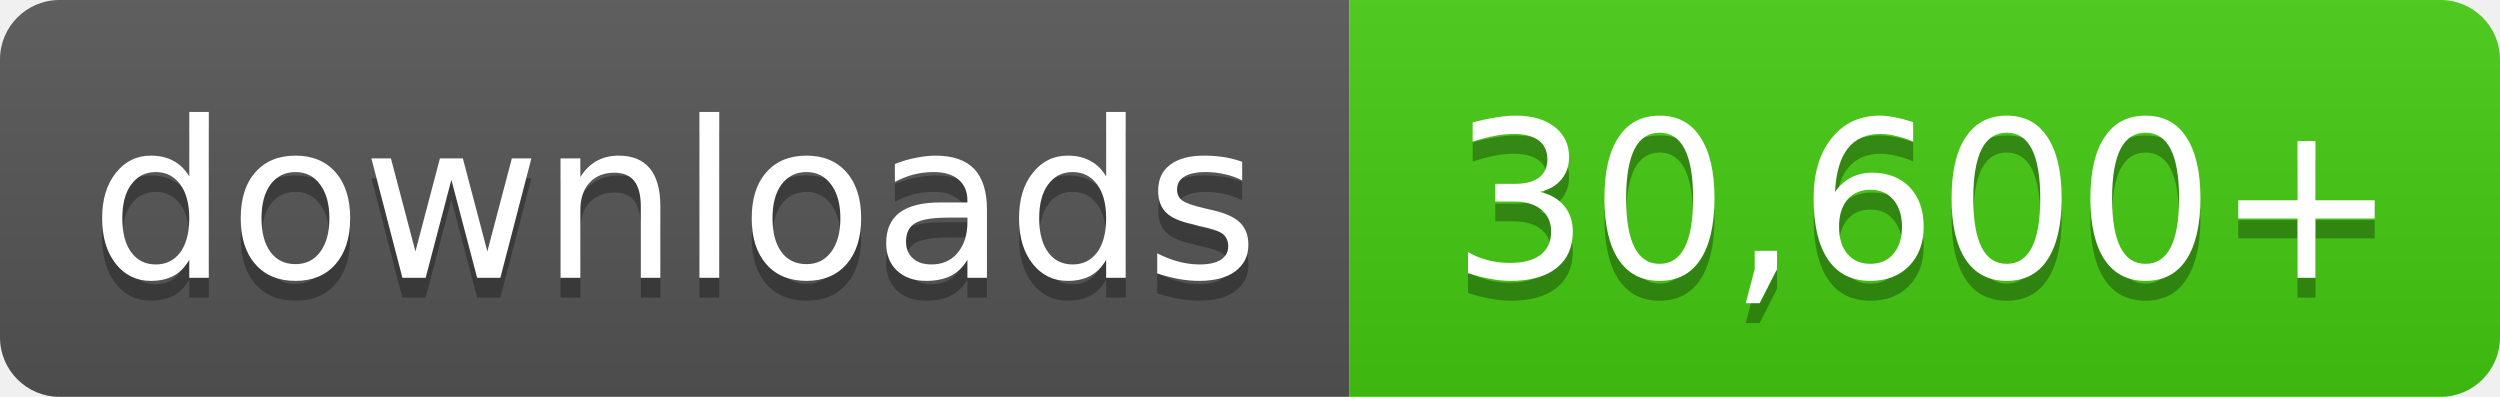
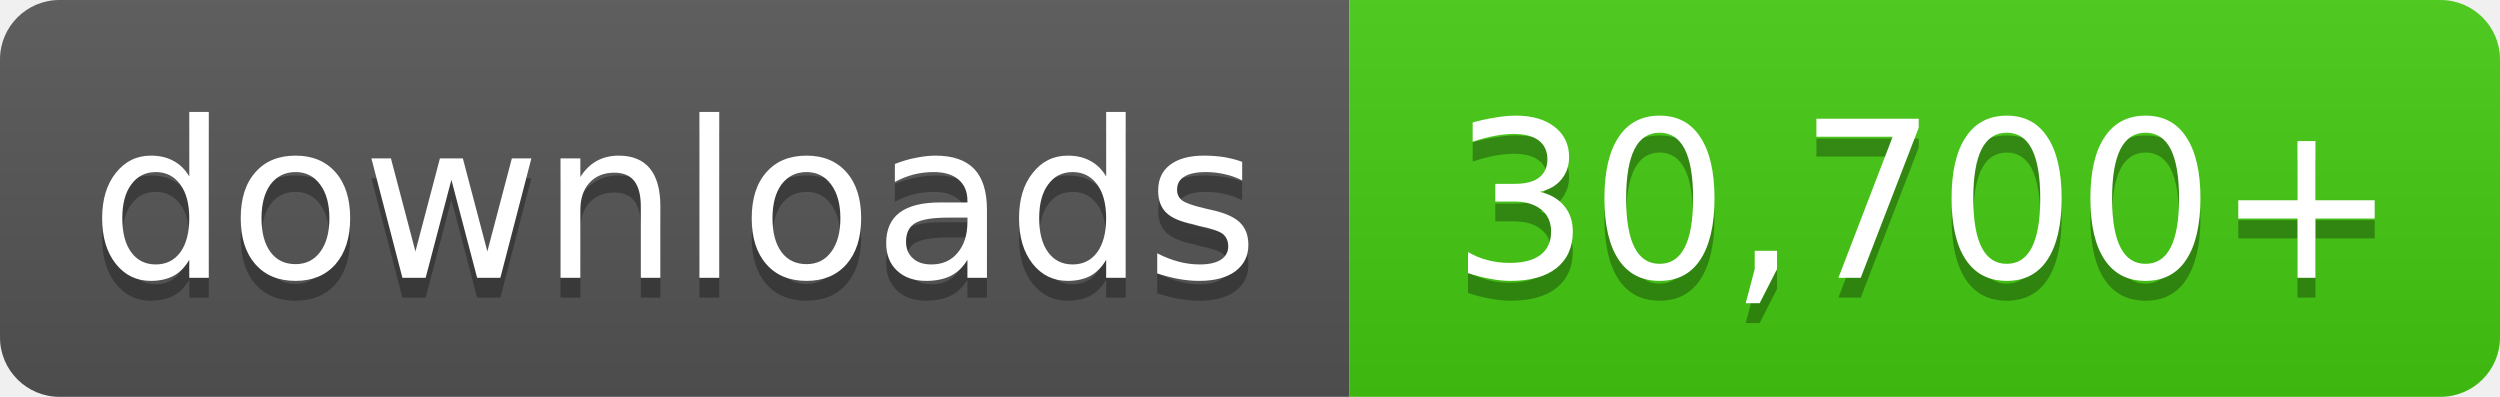
- <svg xmlns="http://www.w3.org/2000/svg" width="126" height="20" role="img" aria-label="downloads: 30,600+">
+ <svg xmlns="http://www.w3.org/2000/svg" width="126" height="20" role="img" aria-label="downloads: 30,700+">
  <linearGradient id="s" x2="0" y2="100%">
    <stop offset="0" stop-color="#bbb" stop-opacity=".1" />
    <stop offset="1" stop-opacity=".1" />
  </linearGradient>
  <clipPath id="r">
    <rect width="126" height="20" rx="3" fill="#fff" />
  </clipPath>
  <g clip-path="url(#r)">
    <rect width="68" height="20" fill="#555" />
    <rect x="68" width="58" height="20" fill="#4c1" />
    <rect width="126" height="20" fill="url(#s)" />
  </g>
  <g fill="#fff" text-anchor="middle" font-family="Verdana,Geneva,DejaVu Sans,sans-serif" font-size="11">
    <text x="34.0" y="15" fill="#010101" fill-opacity=".3">downloads</text>
    <text x="34.0" y="14">downloads</text>
-     <text x="97.0" y="15" fill="#010101" fill-opacity=".3">30,600+</text>
-     <text x="97.0" y="14">30,600+</text>
+     <text x="97.0" y="15" fill="#010101" fill-opacity=".3">30,700+</text>
+     <text x="97.0" y="14">30,700+</text>
  </g>
</svg>
